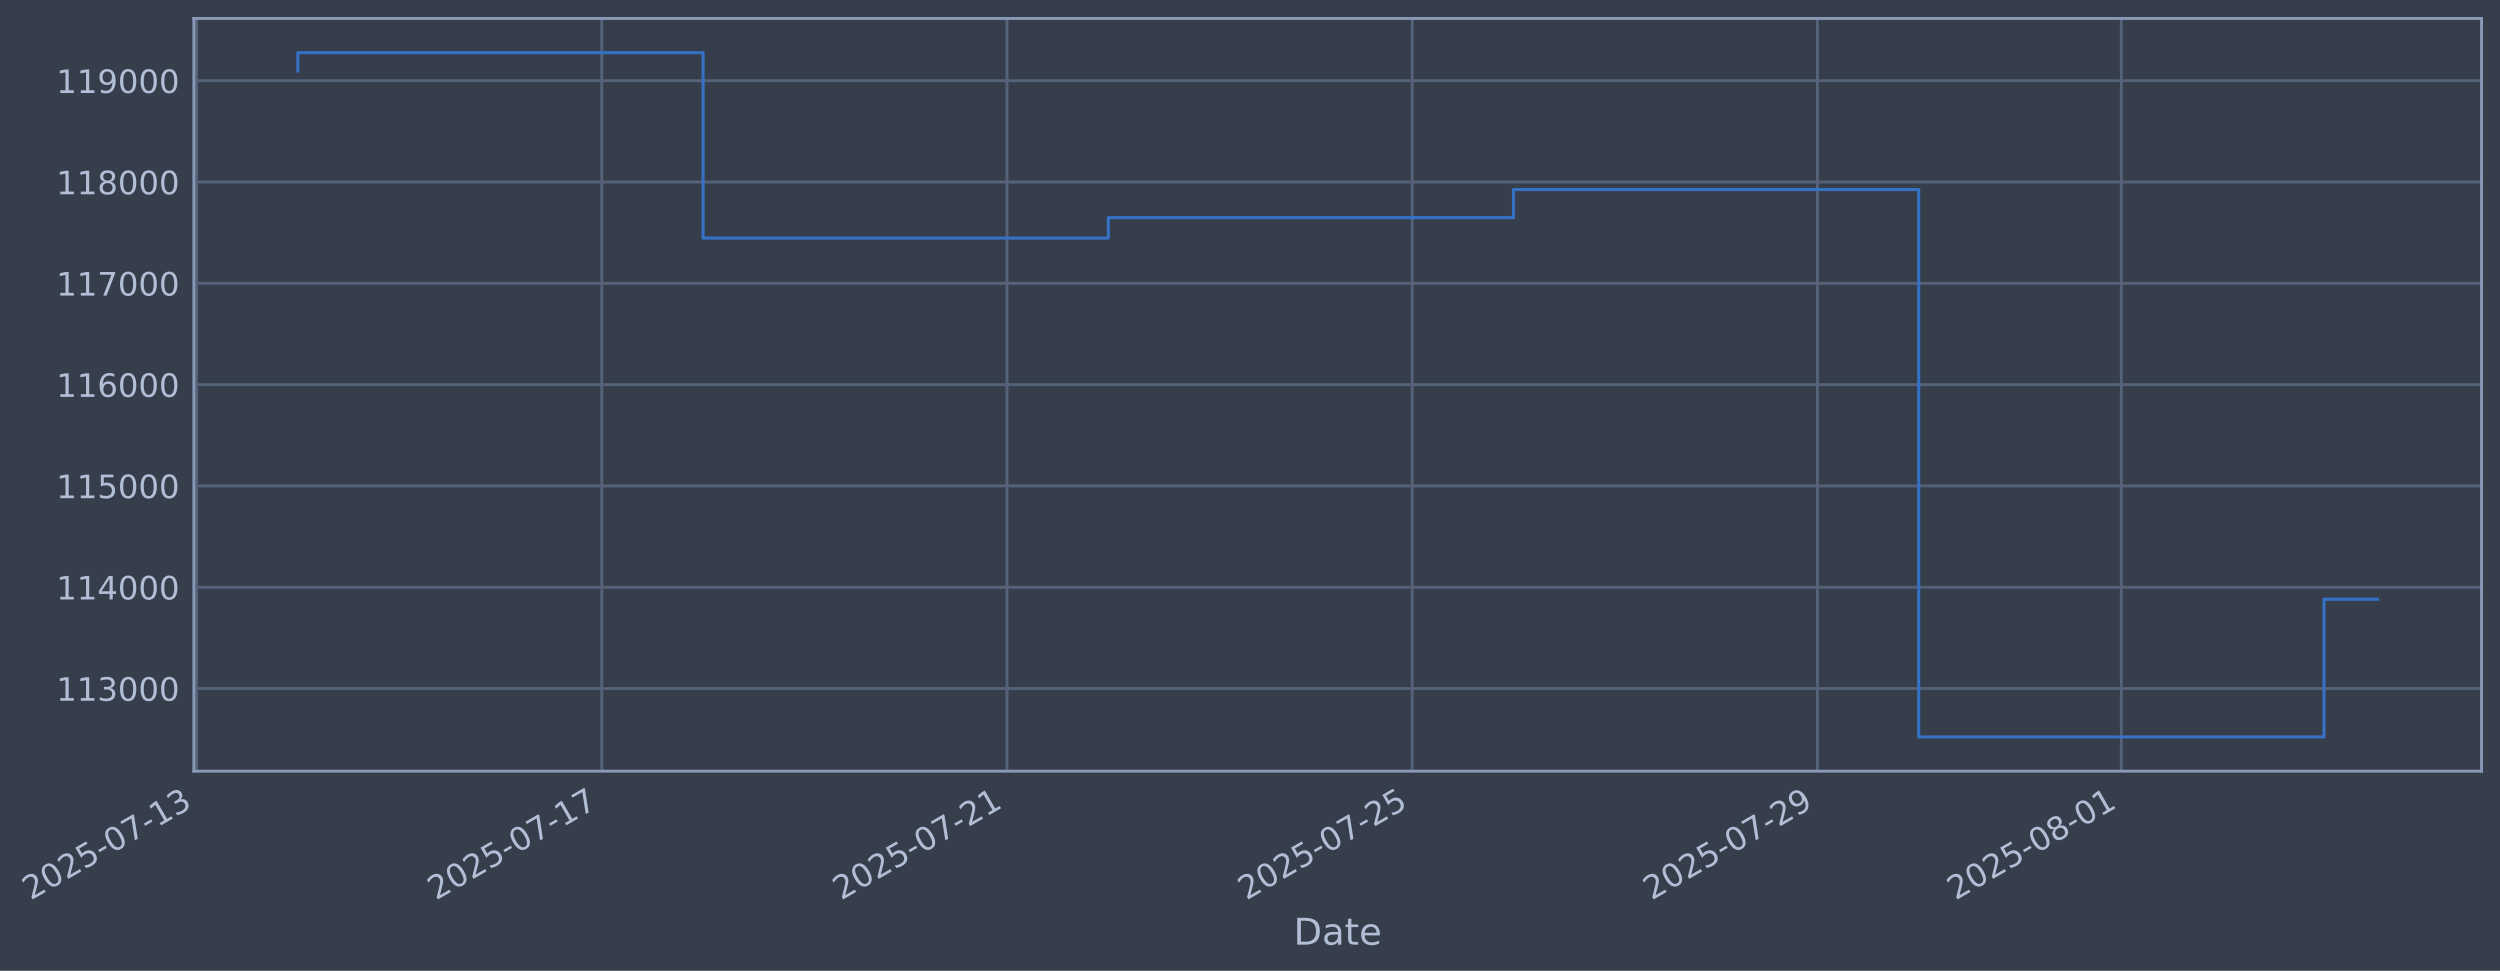
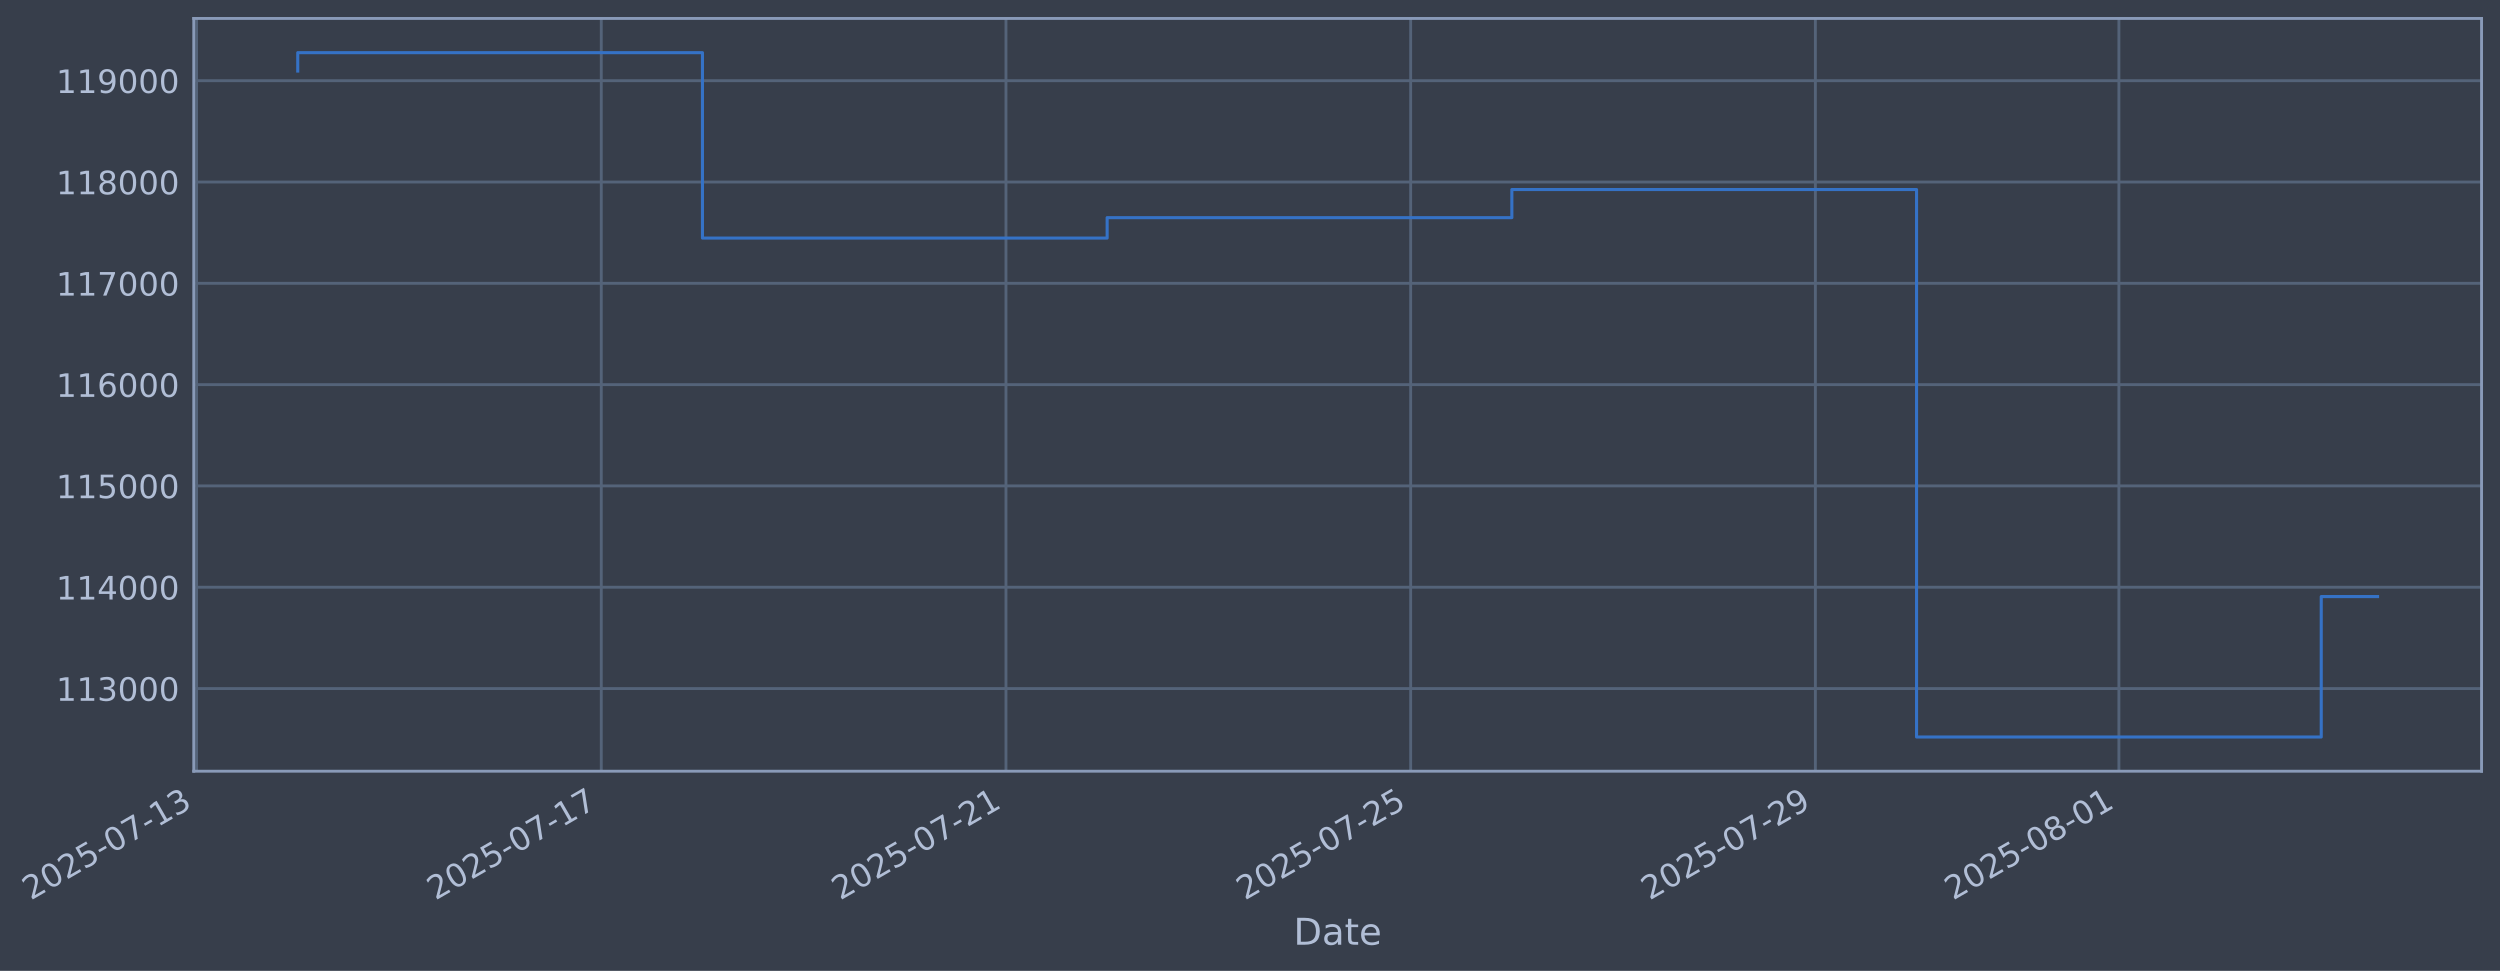
- <svg xmlns="http://www.w3.org/2000/svg" xmlns:xlink="http://www.w3.org/1999/xlink" width="975.666pt" height="378.87pt" viewBox="0 0 975.666 378.87" version="1.1">
+ <svg xmlns="http://www.w3.org/2000/svg" xmlns:xlink="http://www.w3.org/1999/xlink" width="975.614pt" height="378.87pt" viewBox="0 0 975.614 378.87" version="1.1">
  <defs>
    <style type="text/css">*{stroke-linejoin: round; stroke-linecap: butt}</style>
  </defs>
  <g id="figure_1">
    <g id="patch_1">
-       <path d="M 0 378.87  L 975.666 378.87  L 975.666 0  L 0 0  z " style="fill: #373e4b" />
+       <path d="M 0 378.87  L 975.614 378.87  L 975.614 0  L 0 0  z " style="fill: #373e4b" />
    </g>
    <g id="axes_1">
      <g id="patch_2">
-         <path d="M 75.666 300.96  L 968.466 300.96  L 968.466 7.2  L 75.666 7.2  z " style="fill: #373e4b" />
+         <path d="M 75.614 300.96  L 968.414 300.96  L 968.414 7.2  L 75.614 7.2  z " style="fill: #373e4b" />
      </g>
      <g id="matplotlib.axis_1">
        <g id="xtick_1">
          <g id="line2d_1">
-             <path d="M 76.713 300.96  L 76.713 7.2  " clip-path="url(#p4ef89d6e93)" style="fill: none; stroke: #546379; stroke-width: 1.12; stroke-linecap: square" />
+             <path d="M 76.713 300.96  L 76.713 7.2  " clip-path="url(#pc890e5496c)" style="fill: none; stroke: #546379; stroke-width: 1.12; stroke-linecap: square" />
          </g>
          <g id="line2d_2" />
          <g id="text_1">
            <g style="fill: #b1bed6" transform="translate(11.98702 351.4642) rotate(-30) scale(0.126 -0.126)">
              <defs>
                <path id="DejaVuSans-32" d="M 1228 531  L 3431 531  L 3431 0  L 469 0  L 469 531  Q 828 903 1448 1529  Q 2069 2156 2228 2338  Q 2531 2678 2651 2914  Q 2772 3150 2772 3378  Q 2772 3750 2511 3984  Q 2250 4219 1831 4219  Q 1534 4219 1204 4116  Q 875 4013 500 3803  L 500 4441  Q 881 4594 1212 4672  Q 1544 4750 1819 4750  Q 2544 4750 2975 4387  Q 3406 4025 3406 3419  Q 3406 3131 3298 2873  Q 3191 2616 2906 2266  Q 2828 2175 2409 1742  Q 1991 1309 1228 531  z " transform="scale(0.015625)" />
                <path id="DejaVuSans-30" d="M 2034 4250  Q 1547 4250 1301 3770  Q 1056 3291 1056 2328  Q 1056 1369 1301 889  Q 1547 409 2034 409  Q 2525 409 2770 889  Q 3016 1369 3016 2328  Q 3016 3291 2770 3770  Q 2525 4250 2034 4250  z M 2034 4750  Q 2819 4750 3233 4129  Q 3647 3509 3647 2328  Q 3647 1150 3233 529  Q 2819 -91 2034 -91  Q 1250 -91 836 529  Q 422 1150 422 2328  Q 422 3509 836 4129  Q 1250 4750 2034 4750  z " transform="scale(0.015625)" />
                <path id="DejaVuSans-35" d="M 691 4666  L 3169 4666  L 3169 4134  L 1269 4134  L 1269 2991  Q 1406 3038 1543 3061  Q 1681 3084 1819 3084  Q 2600 3084 3056 2656  Q 3513 2228 3513 1497  Q 3513 744 3044 326  Q 2575 -91 1722 -91  Q 1428 -91 1123 -41  Q 819 9 494 109  L 494 744  Q 775 591 1075 516  Q 1375 441 1709 441  Q 2250 441 2565 725  Q 2881 1009 2881 1497  Q 2881 1984 2565 2268  Q 2250 2553 1709 2553  Q 1456 2553 1204 2497  Q 953 2441 691 2322  L 691 4666  z " transform="scale(0.015625)" />
                <path id="DejaVuSans-2d" d="M 313 2009  L 1997 2009  L 1997 1497  L 313 1497  L 313 2009  z " transform="scale(0.015625)" />
                <path id="DejaVuSans-37" d="M 525 4666  L 3525 4666  L 3525 4397  L 1831 0  L 1172 0  L 2766 4134  L 525 4134  L 525 4666  z " transform="scale(0.015625)" />
                <path id="DejaVuSans-31" d="M 794 531  L 1825 531  L 1825 4091  L 703 3866  L 703 4441  L 1819 4666  L 2450 4666  L 2450 531  L 3481 531  L 3481 0  L 794 0  L 794 531  z " transform="scale(0.015625)" />
                <path id="DejaVuSans-33" d="M 2597 2516  Q 3050 2419 3304 2112  Q 3559 1806 3559 1356  Q 3559 666 3084 287  Q 2609 -91 1734 -91  Q 1441 -91 1130 -33  Q 819 25 488 141  L 488 750  Q 750 597 1062 519  Q 1375 441 1716 441  Q 2309 441 2620 675  Q 2931 909 2931 1356  Q 2931 1769 2642 2001  Q 2353 2234 1838 2234  L 1294 2234  L 1294 2753  L 1863 2753  Q 2328 2753 2575 2939  Q 2822 3125 2822 3475  Q 2822 3834 2567 4026  Q 2313 4219 1838 4219  Q 1578 4219 1281 4162  Q 984 4106 628 3988  L 628 4550  Q 988 4650 1302 4700  Q 1616 4750 1894 4750  Q 2613 4750 3031 4423  Q 3450 4097 3450 3541  Q 3450 3153 3228 2886  Q 3006 2619 2597 2516  z " transform="scale(0.015625)" />
              </defs>
              <use xlink:href="#DejaVuSans-32" />
              <use xlink:href="#DejaVuSans-30" transform="translate(63.62305 0)" />
              <use xlink:href="#DejaVuSans-32" transform="translate(127.2461 0)" />
              <use xlink:href="#DejaVuSans-35" transform="translate(190.8691 0)" />
              <use xlink:href="#DejaVuSans-2d" transform="translate(254.4922 0)" />
              <use xlink:href="#DejaVuSans-30" transform="translate(290.5762 0)" />
              <use xlink:href="#DejaVuSans-37" transform="translate(354.1992 0)" />
              <use xlink:href="#DejaVuSans-2d" transform="translate(417.8223 0)" />
              <use xlink:href="#DejaVuSans-31" transform="translate(453.9062 0)" />
              <use xlink:href="#DejaVuSans-33" transform="translate(517.5293 0)" />
            </g>
          </g>
        </g>
        <g id="xtick_2">
          <g id="line2d_3">
-             <path d="M 234.854 300.96  L 234.854 7.2  " clip-path="url(#p4ef89d6e93)" style="fill: none; stroke: #546379; stroke-width: 1.12; stroke-linecap: square" />
+             <path d="M 234.645 300.96  L 234.645 7.2  " clip-path="url(#pc890e5496c)" style="fill: none; stroke: #546379; stroke-width: 1.12; stroke-linecap: square" />
          </g>
          <g id="line2d_4" />
          <g id="text_2">
-             <g style="fill: #b1bed6" transform="translate(170.1287 351.4642) rotate(-30) scale(0.126 -0.126)">
+             <g style="fill: #b1bed6" transform="translate(169.919 351.4642) rotate(-30) scale(0.126 -0.126)">
              <use xlink:href="#DejaVuSans-32" />
              <use xlink:href="#DejaVuSans-30" transform="translate(63.62305 0)" />
              <use xlink:href="#DejaVuSans-32" transform="translate(127.2461 0)" />
              <use xlink:href="#DejaVuSans-35" transform="translate(190.8691 0)" />
              <use xlink:href="#DejaVuSans-2d" transform="translate(254.4922 0)" />
              <use xlink:href="#DejaVuSans-30" transform="translate(290.5762 0)" />
              <use xlink:href="#DejaVuSans-37" transform="translate(354.1992 0)" />
              <use xlink:href="#DejaVuSans-2d" transform="translate(417.8223 0)" />
              <use xlink:href="#DejaVuSans-31" transform="translate(453.9062 0)" />
              <use xlink:href="#DejaVuSans-37" transform="translate(517.5293 0)" />
            </g>
          </g>
        </g>
        <g id="xtick_3">
          <g id="line2d_5">
-             <path d="M 392.996 300.96  L 392.996 7.2  " clip-path="url(#p4ef89d6e93)" style="fill: none; stroke: #546379; stroke-width: 1.12; stroke-linecap: square" />
+             <path d="M 392.577 300.96  L 392.577 7.2  " clip-path="url(#pc890e5496c)" style="fill: none; stroke: #546379; stroke-width: 1.12; stroke-linecap: square" />
          </g>
          <g id="line2d_6" />
          <g id="text_3">
-             <g style="fill: #b1bed6" transform="translate(328.2705 351.4642) rotate(-30) scale(0.126 -0.126)">
+             <g style="fill: #b1bed6" transform="translate(327.851 351.4642) rotate(-30) scale(0.126 -0.126)">
              <use xlink:href="#DejaVuSans-32" />
              <use xlink:href="#DejaVuSans-30" transform="translate(63.62305 0)" />
              <use xlink:href="#DejaVuSans-32" transform="translate(127.2461 0)" />
              <use xlink:href="#DejaVuSans-35" transform="translate(190.8691 0)" />
              <use xlink:href="#DejaVuSans-2d" transform="translate(254.4922 0)" />
              <use xlink:href="#DejaVuSans-30" transform="translate(290.5762 0)" />
              <use xlink:href="#DejaVuSans-37" transform="translate(354.1992 0)" />
              <use xlink:href="#DejaVuSans-2d" transform="translate(417.8223 0)" />
              <use xlink:href="#DejaVuSans-32" transform="translate(453.9062 0)" />
              <use xlink:href="#DejaVuSans-31" transform="translate(517.5293 0)" />
            </g>
          </g>
        </g>
        <g id="xtick_4">
          <g id="line2d_7">
-             <path d="M 551.138 300.96  L 551.138 7.2  " clip-path="url(#p4ef89d6e93)" style="fill: none; stroke: #546379; stroke-width: 1.12; stroke-linecap: square" />
+             <path d="M 550.509 300.96  L 550.509 7.2  " clip-path="url(#pc890e5496c)" style="fill: none; stroke: #546379; stroke-width: 1.12; stroke-linecap: square" />
          </g>
          <g id="line2d_8" />
          <g id="text_4">
-             <g style="fill: #b1bed6" transform="translate(486.4122 351.4642) rotate(-30) scale(0.126 -0.126)">
+             <g style="fill: #b1bed6" transform="translate(485.7831 351.4642) rotate(-30) scale(0.126 -0.126)">
              <use xlink:href="#DejaVuSans-32" />
              <use xlink:href="#DejaVuSans-30" transform="translate(63.62305 0)" />
              <use xlink:href="#DejaVuSans-32" transform="translate(127.2461 0)" />
              <use xlink:href="#DejaVuSans-35" transform="translate(190.8691 0)" />
              <use xlink:href="#DejaVuSans-2d" transform="translate(254.4922 0)" />
              <use xlink:href="#DejaVuSans-30" transform="translate(290.5762 0)" />
              <use xlink:href="#DejaVuSans-37" transform="translate(354.1992 0)" />
              <use xlink:href="#DejaVuSans-2d" transform="translate(417.8223 0)" />
              <use xlink:href="#DejaVuSans-32" transform="translate(453.9062 0)" />
              <use xlink:href="#DejaVuSans-35" transform="translate(517.5293 0)" />
            </g>
          </g>
        </g>
        <g id="xtick_5">
          <g id="line2d_9">
-             <path d="M 709.279 300.96  L 709.279 7.2  " clip-path="url(#p4ef89d6e93)" style="fill: none; stroke: #546379; stroke-width: 1.12; stroke-linecap: square" />
+             <path d="M 708.441 300.96  L 708.441 7.2  " clip-path="url(#pc890e5496c)" style="fill: none; stroke: #546379; stroke-width: 1.12; stroke-linecap: square" />
          </g>
          <g id="line2d_10" />
          <g id="text_5">
-             <g style="fill: #b1bed6" transform="translate(644.5539 351.4642) rotate(-30) scale(0.126 -0.126)">
+             <g style="fill: #b1bed6" transform="translate(643.7151 351.4642) rotate(-30) scale(0.126 -0.126)">
              <defs>
                <path id="DejaVuSans-39" d="M 703 97  L 703 672  Q 941 559 1184 500  Q 1428 441 1663 441  Q 2288 441 2617 861  Q 2947 1281 2994 2138  Q 2813 1869 2534 1725  Q 2256 1581 1919 1581  Q 1219 1581 811 2004  Q 403 2428 403 3163  Q 403 3881 828 4315  Q 1253 4750 1959 4750  Q 2769 4750 3195 4129  Q 3622 3509 3622 2328  Q 3622 1225 3098 567  Q 2575 -91 1691 -91  Q 1453 -91 1209 -44  Q 966 3 703 97  z M 1959 2075  Q 2384 2075 2632 2365  Q 2881 2656 2881 3163  Q 2881 3666 2632 3958  Q 2384 4250 1959 4250  Q 1534 4250 1286 3958  Q 1038 3666 1038 3163  Q 1038 2656 1286 2365  Q 1534 2075 1959 2075  z " transform="scale(0.015625)" />
              </defs>
              <use xlink:href="#DejaVuSans-32" />
              <use xlink:href="#DejaVuSans-30" transform="translate(63.62305 0)" />
              <use xlink:href="#DejaVuSans-32" transform="translate(127.2461 0)" />
              <use xlink:href="#DejaVuSans-35" transform="translate(190.8691 0)" />
              <use xlink:href="#DejaVuSans-2d" transform="translate(254.4922 0)" />
              <use xlink:href="#DejaVuSans-30" transform="translate(290.5762 0)" />
              <use xlink:href="#DejaVuSans-37" transform="translate(354.1992 0)" />
              <use xlink:href="#DejaVuSans-2d" transform="translate(417.8223 0)" />
              <use xlink:href="#DejaVuSans-32" transform="translate(453.9062 0)" />
              <use xlink:href="#DejaVuSans-39" transform="translate(517.5293 0)" />
            </g>
          </g>
        </g>
        <g id="xtick_6">
          <g id="line2d_11">
-             <path d="M 827.886 300.96  L 827.886 7.2  " clip-path="url(#p4ef89d6e93)" style="fill: none; stroke: #546379; stroke-width: 1.12; stroke-linecap: square" />
+             <path d="M 826.89 300.96  L 826.89 7.2  " clip-path="url(#pc890e5496c)" style="fill: none; stroke: #546379; stroke-width: 1.12; stroke-linecap: square" />
          </g>
          <g id="line2d_12" />
          <g id="text_6">
-             <g style="fill: #b1bed6" transform="translate(763.1602 351.4642) rotate(-30) scale(0.126 -0.126)">
+             <g style="fill: #b1bed6" transform="translate(762.1641 351.4642) rotate(-30) scale(0.126 -0.126)">
              <defs>
                <path id="DejaVuSans-38" d="M 2034 2216  Q 1584 2216 1326 1975  Q 1069 1734 1069 1313  Q 1069 891 1326 650  Q 1584 409 2034 409  Q 2484 409 2743 651  Q 3003 894 3003 1313  Q 3003 1734 2745 1975  Q 2488 2216 2034 2216  z M 1403 2484  Q 997 2584 770 2862  Q 544 3141 544 3541  Q 544 4100 942 4425  Q 1341 4750 2034 4750  Q 2731 4750 3128 4425  Q 3525 4100 3525 3541  Q 3525 3141 3298 2862  Q 3072 2584 2669 2484  Q 3125 2378 3379 2068  Q 3634 1759 3634 1313  Q 3634 634 3220 271  Q 2806 -91 2034 -91  Q 1263 -91 848 271  Q 434 634 434 1313  Q 434 1759 690 2068  Q 947 2378 1403 2484  z M 1172 3481  Q 1172 3119 1398 2916  Q 1625 2713 2034 2713  Q 2441 2713 2670 2916  Q 2900 3119 2900 3481  Q 2900 3844 2670 4047  Q 2441 4250 2034 4250  Q 1625 4250 1398 4047  Q 1172 3844 1172 3481  z " transform="scale(0.015625)" />
              </defs>
              <use xlink:href="#DejaVuSans-32" />
              <use xlink:href="#DejaVuSans-30" transform="translate(63.62305 0)" />
              <use xlink:href="#DejaVuSans-32" transform="translate(127.2461 0)" />
              <use xlink:href="#DejaVuSans-35" transform="translate(190.8691 0)" />
              <use xlink:href="#DejaVuSans-2d" transform="translate(254.4922 0)" />
              <use xlink:href="#DejaVuSans-30" transform="translate(290.5762 0)" />
              <use xlink:href="#DejaVuSans-38" transform="translate(354.1992 0)" />
              <use xlink:href="#DejaVuSans-2d" transform="translate(417.8223 0)" />
              <use xlink:href="#DejaVuSans-30" transform="translate(453.9062 0)" />
              <use xlink:href="#DejaVuSans-31" transform="translate(517.5293 0)" />
            </g>
          </g>
        </g>
        <g id="text_7">
-           <g style="fill: #b1bed6" transform="translate(504.857 368.6753) scale(0.144 -0.144)">
+           <g style="fill: #b1bed6" transform="translate(504.8046 368.6753) scale(0.144 -0.144)">
            <defs>
              <path id="DejaVuSans-44" d="M 1259 4147  L 1259 519  L 2022 519  Q 2988 519 3436 956  Q 3884 1394 3884 2338  Q 3884 3275 3436 3711  Q 2988 4147 2022 4147  L 1259 4147  z M 628 4666  L 1925 4666  Q 3281 4666 3915 4102  Q 4550 3538 4550 2338  Q 4550 1131 3912 565  Q 3275 0 1925 0  L 628 0  L 628 4666  z " transform="scale(0.015625)" />
              <path id="DejaVuSans-61" d="M 2194 1759  Q 1497 1759 1228 1600  Q 959 1441 959 1056  Q 959 750 1161 570  Q 1363 391 1709 391  Q 2188 391 2477 730  Q 2766 1069 2766 1631  L 2766 1759  L 2194 1759  z M 3341 1997  L 3341 0  L 2766 0  L 2766 531  Q 2569 213 2275 61  Q 1981 -91 1556 -91  Q 1019 -91 701 211  Q 384 513 384 1019  Q 384 1609 779 1909  Q 1175 2209 1959 2209  L 2766 2209  L 2766 2266  Q 2766 2663 2505 2880  Q 2244 3097 1772 3097  Q 1472 3097 1187 3025  Q 903 2953 641 2809  L 641 3341  Q 956 3463 1253 3523  Q 1550 3584 1831 3584  Q 2591 3584 2966 3190  Q 3341 2797 3341 1997  z " transform="scale(0.015625)" />
              <path id="DejaVuSans-74" d="M 1172 4494  L 1172 3500  L 2356 3500  L 2356 3053  L 1172 3053  L 1172 1153  Q 1172 725 1289 603  Q 1406 481 1766 481  L 2356 481  L 2356 0  L 1766 0  Q 1100 0 847 248  Q 594 497 594 1153  L 594 3053  L 172 3053  L 172 3500  L 594 3500  L 594 4494  L 1172 4494  z " transform="scale(0.015625)" />
              <path id="DejaVuSans-65" d="M 3597 1894  L 3597 1613  L 953 1613  Q 991 1019 1311 708  Q 1631 397 2203 397  Q 2534 397 2845 478  Q 3156 559 3463 722  L 3463 178  Q 3153 47 2828 -22  Q 2503 -91 2169 -91  Q 1331 -91 842 396  Q 353 884 353 1716  Q 353 2575 817 3079  Q 1281 3584 2069 3584  Q 2775 3584 3186 3129  Q 3597 2675 3597 1894  z M 3022 2063  Q 3016 2534 2758 2815  Q 2500 3097 2075 3097  Q 1594 3097 1305 2825  Q 1016 2553 972 2059  L 3022 2063  z " transform="scale(0.015625)" />
            </defs>
            <use xlink:href="#DejaVuSans-44" />
            <use xlink:href="#DejaVuSans-61" transform="translate(77.00195 0)" />
            <use xlink:href="#DejaVuSans-74" transform="translate(138.2812 0)" />
            <use xlink:href="#DejaVuSans-65" transform="translate(177.4902 0)" />
          </g>
        </g>
      </g>
      <g id="matplotlib.axis_2">
        <g id="ytick_1">
          <g id="line2d_13">
-             <path d="M 75.666 268.698  L 968.466 268.698  " clip-path="url(#p4ef89d6e93)" style="fill: none; stroke: #546379; stroke-width: 1.12; stroke-linecap: square" />
+             <path d="M 75.614 268.698  L 968.414 268.698  " clip-path="url(#pc890e5496c)" style="fill: none; stroke: #546379; stroke-width: 1.12; stroke-linecap: square" />
          </g>
          <g id="line2d_14" />
          <g id="text_8">
-             <g style="fill: #b1bed6" transform="translate(21.96564 273.4854) scale(0.126 -0.126)">
+             <g style="fill: #b1bed6" transform="translate(21.91321 273.4854) scale(0.126 -0.126)">
              <use xlink:href="#DejaVuSans-31" />
              <use xlink:href="#DejaVuSans-31" transform="translate(63.62305 0)" />
              <use xlink:href="#DejaVuSans-33" transform="translate(127.2461 0)" />
              <use xlink:href="#DejaVuSans-30" transform="translate(190.8691 0)" />
              <use xlink:href="#DejaVuSans-30" transform="translate(254.4922 0)" />
              <use xlink:href="#DejaVuSans-30" transform="translate(318.1152 0)" />
            </g>
          </g>
        </g>
        <g id="ytick_2">
          <g id="line2d_15">
-             <path d="M 75.666 229.165  L 968.466 229.165  " clip-path="url(#p4ef89d6e93)" style="fill: none; stroke: #546379; stroke-width: 1.12; stroke-linecap: square" />
+             <path d="M 75.614 229.165  L 968.414 229.165  " clip-path="url(#pc890e5496c)" style="fill: none; stroke: #546379; stroke-width: 1.12; stroke-linecap: square" />
          </g>
          <g id="line2d_16" />
          <g id="text_9">
-             <g style="fill: #b1bed6" transform="translate(21.96564 233.952) scale(0.126 -0.126)">
+             <g style="fill: #b1bed6" transform="translate(21.91321 233.952) scale(0.126 -0.126)">
              <defs>
                <path id="DejaVuSans-34" d="M 2419 4116  L 825 1625  L 2419 1625  L 2419 4116  z M 2253 4666  L 3047 4666  L 3047 1625  L 3713 1625  L 3713 1100  L 3047 1100  L 3047 0  L 2419 0  L 2419 1100  L 313 1100  L 313 1709  L 2253 4666  z " transform="scale(0.015625)" />
              </defs>
              <use xlink:href="#DejaVuSans-31" />
              <use xlink:href="#DejaVuSans-31" transform="translate(63.62305 0)" />
              <use xlink:href="#DejaVuSans-34" transform="translate(127.2461 0)" />
              <use xlink:href="#DejaVuSans-30" transform="translate(190.8691 0)" />
              <use xlink:href="#DejaVuSans-30" transform="translate(254.4922 0)" />
              <use xlink:href="#DejaVuSans-30" transform="translate(318.1152 0)" />
            </g>
          </g>
        </g>
        <g id="ytick_3">
          <g id="line2d_17">
-             <path d="M 75.666 189.631  L 968.466 189.631  " clip-path="url(#p4ef89d6e93)" style="fill: none; stroke: #546379; stroke-width: 1.12; stroke-linecap: square" />
+             <path d="M 75.614 189.631  L 968.414 189.631  " clip-path="url(#pc890e5496c)" style="fill: none; stroke: #546379; stroke-width: 1.12; stroke-linecap: square" />
          </g>
          <g id="line2d_18" />
          <g id="text_10">
-             <g style="fill: #b1bed6" transform="translate(21.96564 194.4185) scale(0.126 -0.126)">
+             <g style="fill: #b1bed6" transform="translate(21.91321 194.4185) scale(0.126 -0.126)">
              <use xlink:href="#DejaVuSans-31" />
              <use xlink:href="#DejaVuSans-31" transform="translate(63.62305 0)" />
              <use xlink:href="#DejaVuSans-35" transform="translate(127.2461 0)" />
              <use xlink:href="#DejaVuSans-30" transform="translate(190.8691 0)" />
              <use xlink:href="#DejaVuSans-30" transform="translate(254.4922 0)" />
              <use xlink:href="#DejaVuSans-30" transform="translate(318.1152 0)" />
            </g>
          </g>
        </g>
        <g id="ytick_4">
          <g id="line2d_19">
-             <path d="M 75.666 150.098  L 968.466 150.098  " clip-path="url(#p4ef89d6e93)" style="fill: none; stroke: #546379; stroke-width: 1.12; stroke-linecap: square" />
+             <path d="M 75.614 150.098  L 968.414 150.098  " clip-path="url(#pc890e5496c)" style="fill: none; stroke: #546379; stroke-width: 1.12; stroke-linecap: square" />
          </g>
          <g id="line2d_20" />
          <g id="text_11">
-             <g style="fill: #b1bed6" transform="translate(21.96564 154.885) scale(0.126 -0.126)">
+             <g style="fill: #b1bed6" transform="translate(21.91321 154.885) scale(0.126 -0.126)">
              <defs>
                <path id="DejaVuSans-36" d="M 2113 2584  Q 1688 2584 1439 2293  Q 1191 2003 1191 1497  Q 1191 994 1439 701  Q 1688 409 2113 409  Q 2538 409 2786 701  Q 3034 994 3034 1497  Q 3034 2003 2786 2293  Q 2538 2584 2113 2584  z M 3366 4563  L 3366 3988  Q 3128 4100 2886 4159  Q 2644 4219 2406 4219  Q 1781 4219 1451 3797  Q 1122 3375 1075 2522  Q 1259 2794 1537 2939  Q 1816 3084 2150 3084  Q 2853 3084 3261 2657  Q 3669 2231 3669 1497  Q 3669 778 3244 343  Q 2819 -91 2113 -91  Q 1303 -91 875 529  Q 447 1150 447 2328  Q 447 3434 972 4092  Q 1497 4750 2381 4750  Q 2619 4750 2861 4703  Q 3103 4656 3366 4563  z " transform="scale(0.015625)" />
              </defs>
              <use xlink:href="#DejaVuSans-31" />
              <use xlink:href="#DejaVuSans-31" transform="translate(63.62305 0)" />
              <use xlink:href="#DejaVuSans-36" transform="translate(127.2461 0)" />
              <use xlink:href="#DejaVuSans-30" transform="translate(190.8691 0)" />
              <use xlink:href="#DejaVuSans-30" transform="translate(254.4922 0)" />
              <use xlink:href="#DejaVuSans-30" transform="translate(318.1152 0)" />
            </g>
          </g>
        </g>
        <g id="ytick_5">
          <g id="line2d_21">
-             <path d="M 75.666 110.565  L 968.466 110.565  " clip-path="url(#p4ef89d6e93)" style="fill: none; stroke: #546379; stroke-width: 1.12; stroke-linecap: square" />
+             <path d="M 75.614 110.565  L 968.414 110.565  " clip-path="url(#pc890e5496c)" style="fill: none; stroke: #546379; stroke-width: 1.12; stroke-linecap: square" />
          </g>
          <g id="line2d_22" />
          <g id="text_12">
-             <g style="fill: #b1bed6" transform="translate(21.96564 115.3515) scale(0.126 -0.126)">
+             <g style="fill: #b1bed6" transform="translate(21.91321 115.3515) scale(0.126 -0.126)">
              <use xlink:href="#DejaVuSans-31" />
              <use xlink:href="#DejaVuSans-31" transform="translate(63.62305 0)" />
              <use xlink:href="#DejaVuSans-37" transform="translate(127.2461 0)" />
              <use xlink:href="#DejaVuSans-30" transform="translate(190.8691 0)" />
              <use xlink:href="#DejaVuSans-30" transform="translate(254.4922 0)" />
              <use xlink:href="#DejaVuSans-30" transform="translate(318.1152 0)" />
            </g>
          </g>
        </g>
        <g id="ytick_6">
          <g id="line2d_23">
-             <path d="M 75.666 71.031  L 968.466 71.031  " clip-path="url(#p4ef89d6e93)" style="fill: none; stroke: #546379; stroke-width: 1.12; stroke-linecap: square" />
+             <path d="M 75.614 71.031  L 968.414 71.031  " clip-path="url(#pc890e5496c)" style="fill: none; stroke: #546379; stroke-width: 1.12; stroke-linecap: square" />
          </g>
          <g id="line2d_24" />
          <g id="text_13">
-             <g style="fill: #b1bed6" transform="translate(21.96564 75.81806) scale(0.126 -0.126)">
+             <g style="fill: #b1bed6" transform="translate(21.91321 75.81806) scale(0.126 -0.126)">
              <use xlink:href="#DejaVuSans-31" />
              <use xlink:href="#DejaVuSans-31" transform="translate(63.62305 0)" />
              <use xlink:href="#DejaVuSans-38" transform="translate(127.2461 0)" />
              <use xlink:href="#DejaVuSans-30" transform="translate(190.8691 0)" />
              <use xlink:href="#DejaVuSans-30" transform="translate(254.4922 0)" />
              <use xlink:href="#DejaVuSans-30" transform="translate(318.1152 0)" />
            </g>
          </g>
        </g>
        <g id="ytick_7">
          <g id="line2d_25">
-             <path d="M 75.666 31.498  L 968.466 31.498  " clip-path="url(#p4ef89d6e93)" style="fill: none; stroke: #546379; stroke-width: 1.12; stroke-linecap: square" />
+             <path d="M 75.614 31.498  L 968.414 31.498  " clip-path="url(#pc890e5496c)" style="fill: none; stroke: #546379; stroke-width: 1.12; stroke-linecap: square" />
          </g>
          <g id="line2d_26" />
          <g id="text_14">
-             <g style="fill: #b1bed6" transform="translate(21.96564 36.28458) scale(0.126 -0.126)">
+             <g style="fill: #b1bed6" transform="translate(21.91321 36.28458) scale(0.126 -0.126)">
              <use xlink:href="#DejaVuSans-31" />
              <use xlink:href="#DejaVuSans-31" transform="translate(63.62305 0)" />
              <use xlink:href="#DejaVuSans-39" transform="translate(127.2461 0)" />
              <use xlink:href="#DejaVuSans-30" transform="translate(190.8691 0)" />
              <use xlink:href="#DejaVuSans-30" transform="translate(254.4922 0)" />
              <use xlink:href="#DejaVuSans-30" transform="translate(318.1152 0)" />
            </g>
          </g>
        </g>
      </g>
      <g id="line2d_27">
-         <path d="M 116.248 27.726  L 116.248 20.553  L 274.39 20.553  L 274.39 92.901  L 432.531 92.901  L 432.531 84.934  L 590.673 84.934  L 590.673 73.974  L 748.815 73.974  L 748.815 287.607  L 906.957 287.607  L 906.957 233.859  L 927.884 233.859  " clip-path="url(#p4ef89d6e93)" style="fill: none; stroke: #3572c6; stroke-width: 1.2; stroke-linecap: square" />
+         <path d="M 116.196 27.726  L 116.196 20.553  L 274.128 20.553  L 274.128 92.901  L 432.06 92.901  L 432.06 84.934  L 589.992 84.934  L 589.992 73.974  L 747.924 73.974  L 747.924 287.607  L 905.856 287.607  L 905.856 232.807  L 927.832 232.807  " clip-path="url(#pc890e5496c)" style="fill: none; stroke: #3572c6; stroke-width: 1.2; stroke-linecap: square" />
      </g>
      <g id="patch_3">
-         <path d="M 75.666 300.96  L 75.666 7.2  " style="fill: none; stroke: #899ab8; stroke-width: 1.12; stroke-linejoin: miter; stroke-linecap: square" />
+         <path d="M 75.614 300.96  L 75.614 7.2  " style="fill: none; stroke: #899ab8; stroke-width: 1.12; stroke-linejoin: miter; stroke-linecap: square" />
      </g>
      <g id="patch_4">
-         <path d="M 968.466 300.96  L 968.466 7.2  " style="fill: none; stroke: #899ab8; stroke-width: 1.12; stroke-linejoin: miter; stroke-linecap: square" />
+         <path d="M 968.414 300.96  L 968.414 7.2  " style="fill: none; stroke: #899ab8; stroke-width: 1.12; stroke-linejoin: miter; stroke-linecap: square" />
      </g>
      <g id="patch_5">
-         <path d="M 75.666 300.96  L 968.466 300.96  " style="fill: none; stroke: #899ab8; stroke-width: 1.12; stroke-linejoin: miter; stroke-linecap: square" />
+         <path d="M 75.614 300.96  L 968.414 300.96  " style="fill: none; stroke: #899ab8; stroke-width: 1.12; stroke-linejoin: miter; stroke-linecap: square" />
      </g>
      <g id="patch_6">
-         <path d="M 75.666 7.2  L 968.466 7.2  " style="fill: none; stroke: #899ab8; stroke-width: 1.12; stroke-linejoin: miter; stroke-linecap: square" />
+         <path d="M 75.614 7.2  L 968.414 7.2  " style="fill: none; stroke: #899ab8; stroke-width: 1.12; stroke-linejoin: miter; stroke-linecap: square" />
      </g>
    </g>
  </g>
  <defs>
-     <clipPath id="p4ef89d6e93">
-       <rect x="75.666" y="7.2" width="892.8" height="293.76" />
+     <clipPath id="pc890e5496c">
+       <rect x="75.614" y="7.2" width="892.8" height="293.76" />
    </clipPath>
  </defs>
</svg>
